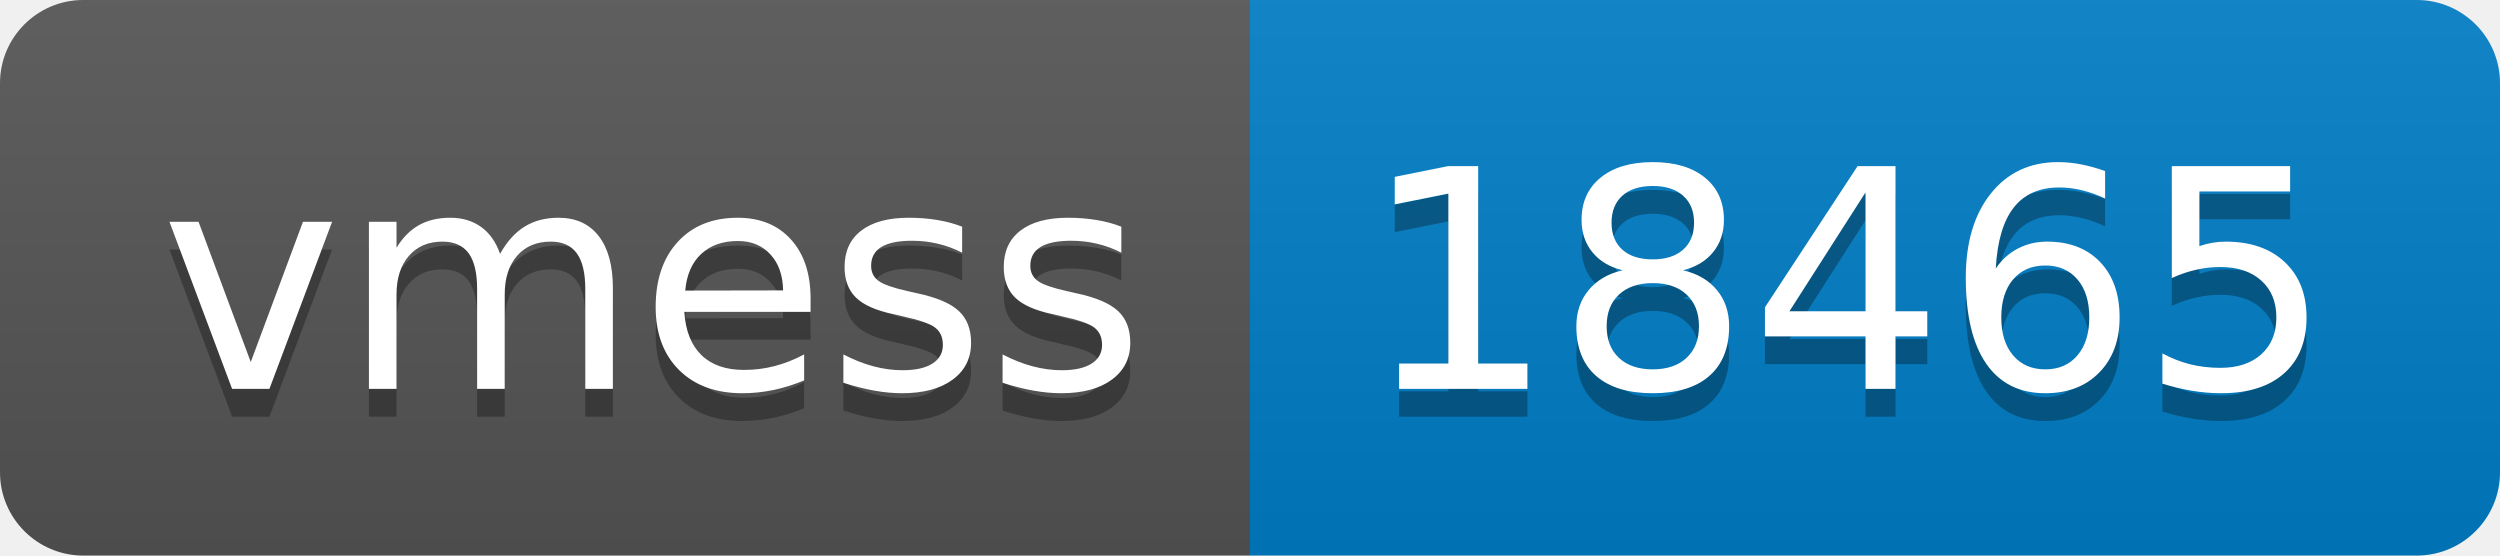
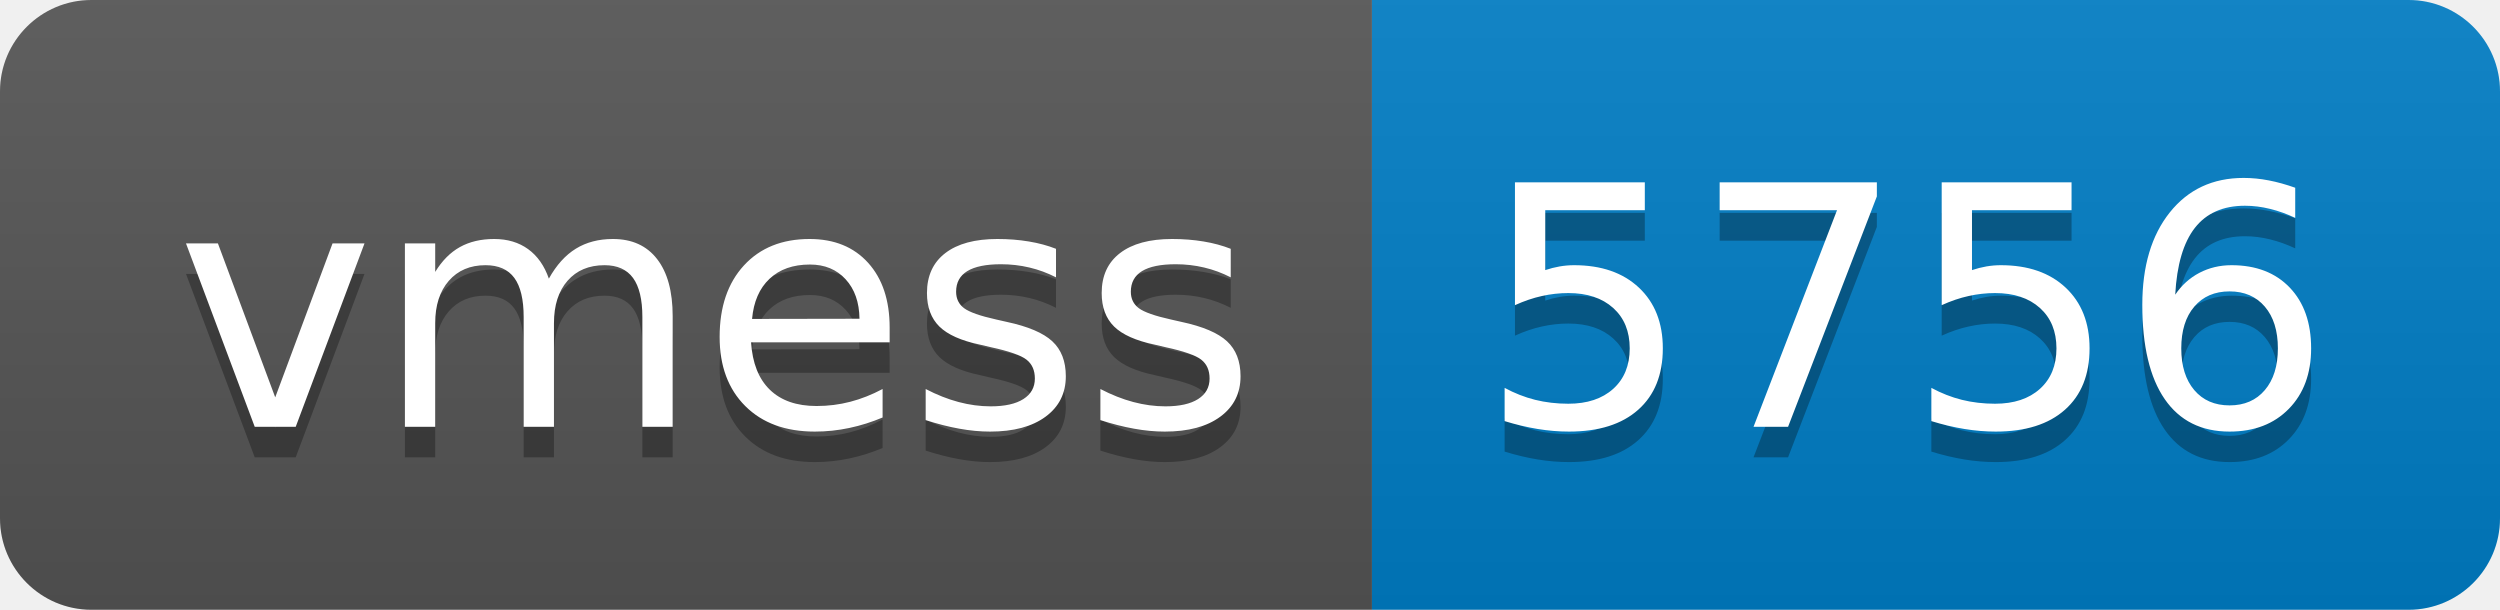
- <svg xmlns="http://www.w3.org/2000/svg" width="90" height="20" role="img" aria-label="vmess: 18465">
+ <svg xmlns="http://www.w3.org/2000/svg" width="82" height="20" role="img" aria-label="vmess: 5756">
  <linearGradient id="s" x2="0" y2="100%">
    <stop offset="0" stop-color="#bbb" stop-opacity=".1" />
    <stop offset="1" stop-opacity=".1" />
  </linearGradient>
  <clipPath id="r">
-     <rect width="90" height="20" rx="3" fill="#fff" />
+     <rect width="82" height="20" rx="3" fill="#fff" />
  </clipPath>
  <g clip-path="url(#r)">
    <rect width="45" height="20" fill="#555" />
-     <rect x="45" width="45" height="20" fill="#007ec6" />
-     <rect width="90" height="20" fill="url(#s)" />
+     <rect x="45" width="37" height="20" fill="#007ec6" />
+     <rect width="82" height="20" fill="url(#s)" />
  </g>
  <g fill="#fff" text-anchor="middle" font-family="Verdana,Geneva,DejaVu Sans,sans-serif" text-rendering="geometricPrecision" font-size="110">
    <text aria-hidden="true" x="235" y="150" fill="#010101" fill-opacity=".3" transform="scale(.1)" textLength="350">vmess</text>
    <text x="235" y="140" transform="scale(.1)" fill="#fff" textLength="350">vmess</text>
-     <text aria-hidden="true" x="665" y="150" fill="#010101" fill-opacity=".3" transform="scale(.1)" textLength="350">18465</text>
-     <text x="665" y="140" transform="scale(.1)" fill="#fff" textLength="350">18465</text>
+     <text aria-hidden="true" x="625" y="150" fill="#010101" fill-opacity=".3" transform="scale(.1)" textLength="270">5756</text>
+     <text x="625" y="140" transform="scale(.1)" fill="#fff" textLength="270">5756</text>
  </g>
</svg>
